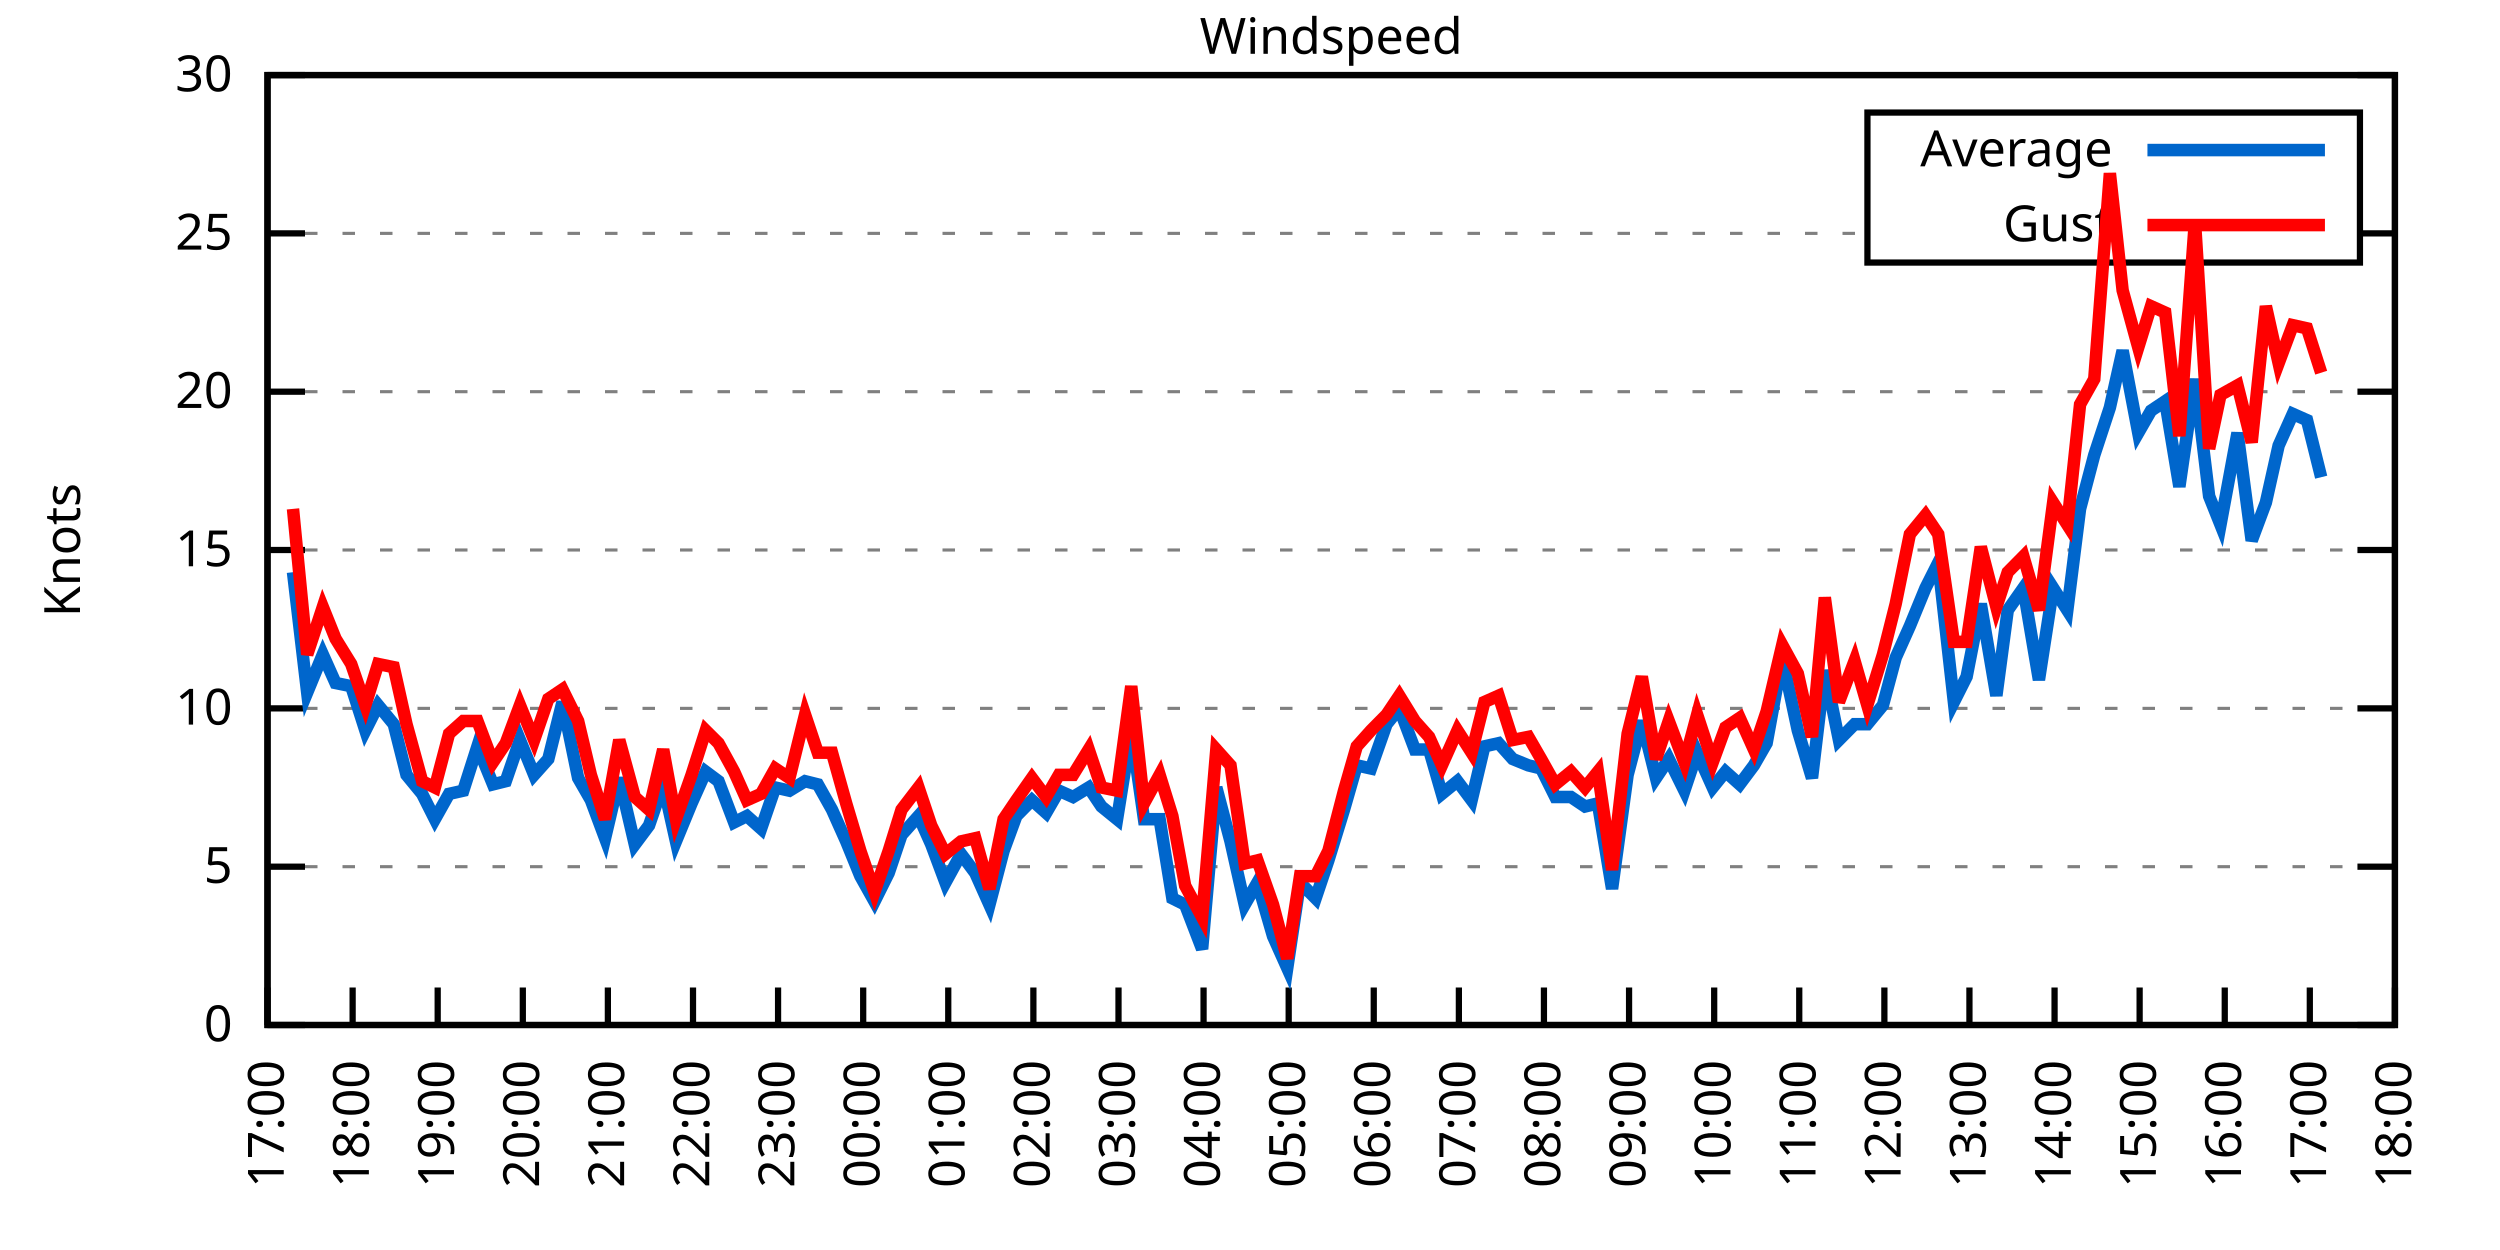
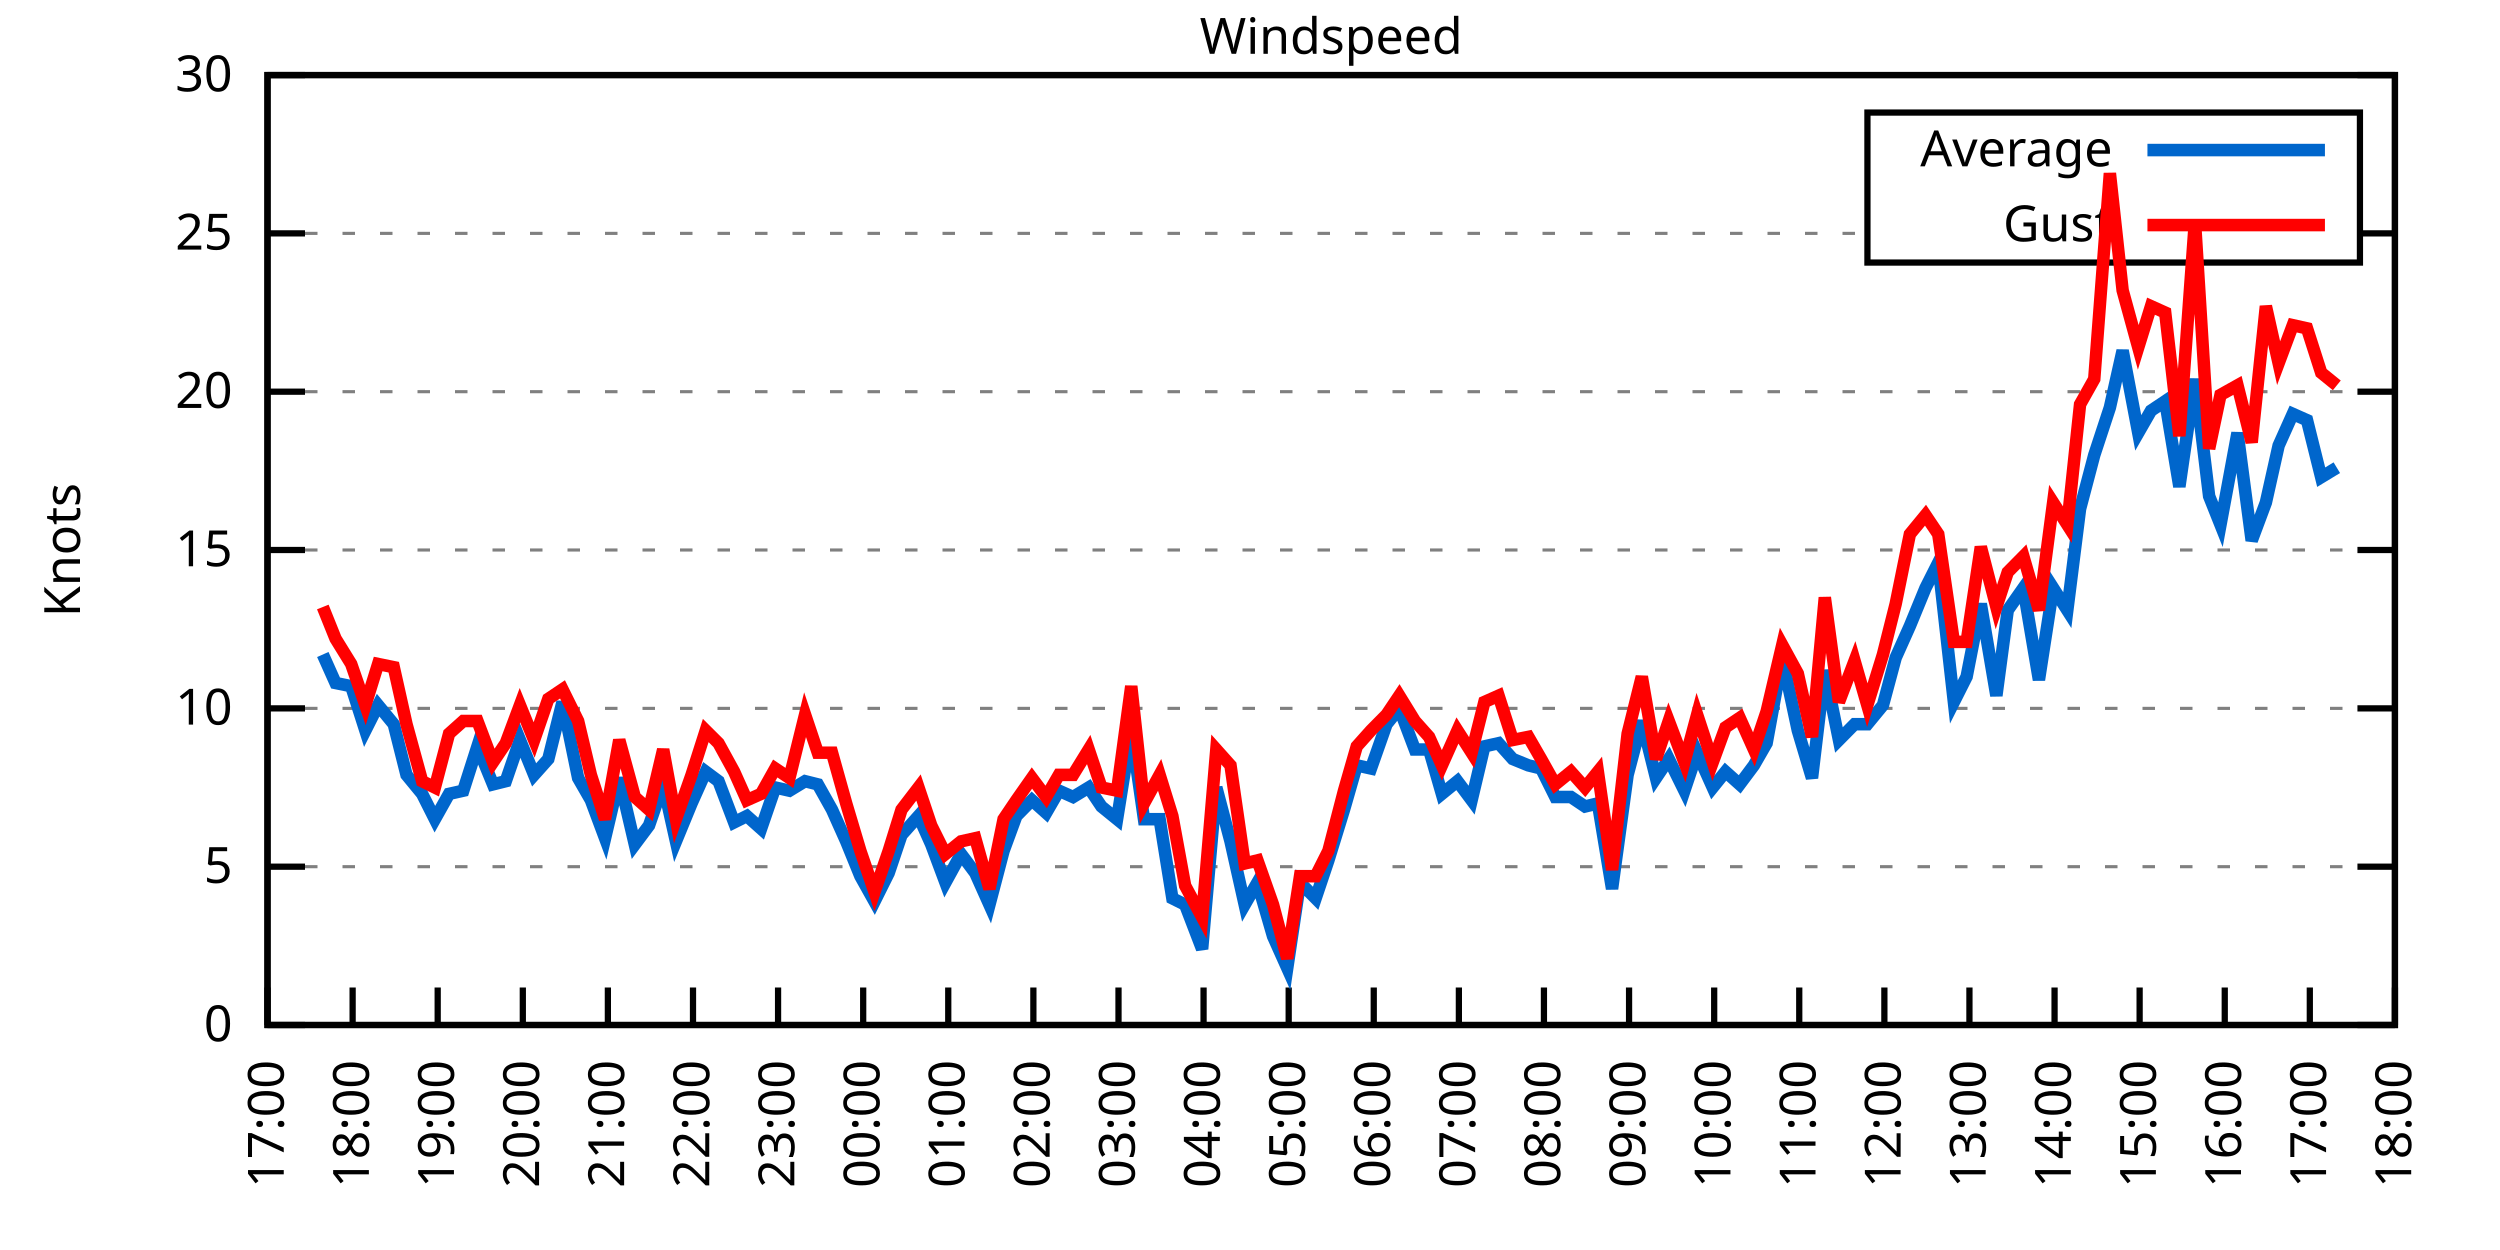
<svg xmlns="http://www.w3.org/2000/svg" xmlns:xlink="http://www.w3.org/1999/xlink" width="400" height="200" viewBox="0 0 400 200">
  <g id="gnuplot_canvas">
    <rect x="0" y="0" width="400" height="200" fill="none" />
    <defs>
      <circle id="gpDot" r="0.5" stroke-width="0.5" stroke="currentColor" />
      <path id="gpPt0" stroke-width="0.333" stroke="currentColor" d="M-1,0 h2 M0,-1 v2" />
      <path id="gpPt1" stroke-width="0.333" stroke="currentColor" d="M-1,-1 L1,1 M1,-1 L-1,1" />
      <path id="gpPt2" stroke-width="0.333" stroke="currentColor" d="M-1,0 L1,0 M0,-1 L0,1 M-1,-1 L1,1 M-1,1 L1,-1" />
      <rect id="gpPt3" stroke-width="0.333" stroke="currentColor" x="-1" y="-1" width="2" height="2" />
      <rect id="gpPt4" stroke-width="0.333" stroke="currentColor" fill="currentColor" x="-1" y="-1" width="2" height="2" />
      <circle id="gpPt5" stroke-width="0.333" stroke="currentColor" cx="0" cy="0" r="1" />
      <use xlink:href="#gpPt5" id="gpPt6" fill="currentColor" stroke="none" />
      <path id="gpPt7" stroke-width="0.333" stroke="currentColor" d="M0,-1.33 L-1.33,0.67 L1.33,0.67 z" />
      <use xlink:href="#gpPt7" id="gpPt8" fill="currentColor" stroke="none" />
      <use xlink:href="#gpPt7" id="gpPt9" stroke="currentColor" transform="rotate(180)" />
      <use xlink:href="#gpPt9" id="gpPt10" fill="currentColor" stroke="none" />
      <use xlink:href="#gpPt3" id="gpPt11" stroke="currentColor" transform="rotate(45)" />
      <use xlink:href="#gpPt11" id="gpPt12" fill="currentColor" stroke="none" />
      <path id="gpPt13" stroke-width="0.333" stroke="currentColor" d="M0,1.330 L1.265,0.411 L0.782,-1.067 L-0.782,-1.076 L-1.265,0.411 z" />
      <use xlink:href="#gpPt13" id="gpPt14" fill="currentColor" stroke="none" />
      <filter id="textbox" filterUnits="objectBoundingBox" x="0" y="0" height="1" width="1">
        <feFlood flood-color="white" flood-opacity="1" result="bgnd" />
        <feComposite in="SourceGraphic" in2="bgnd" operator="atop" />
      </filter>
      <filter id="greybox" filterUnits="objectBoundingBox" x="0" y="0" height="1" width="1">
        <feFlood flood-color="lightgrey" flood-opacity="1" result="grey" />
        <feComposite in="SourceGraphic" in2="grey" operator="atop" />
      </filter>
    </defs>
    <g fill="none" color="white" stroke="currentColor" stroke-width="1.00" stroke-linecap="butt" stroke-linejoin="miter">
</g>
    <g fill="none" color="black" stroke="currentColor" stroke-width="1.00" stroke-linecap="butt" stroke-linejoin="miter">
      <g stroke="none" shape-rendering="crispEdges">
        <polygon fill="rgb(255, 255, 255)" points="42.80,164.00 383.18,164.00 383.18,12.02 42.80,12.02 " />
      </g>
    </g>
    <g fill="none" color="black" stroke="currentColor" stroke-width="1.00" stroke-linecap="butt" stroke-linejoin="miter">
</g>
    <g fill="none" color="black" stroke="black" stroke-width="0.50" stroke-linecap="butt" stroke-linejoin="miter">
</g>
    <g fill="none" color="gray" stroke="currentColor" stroke-width="0.50" stroke-linecap="butt" stroke-linejoin="miter">
      <path stroke="gray" stroke-dasharray="2,4" class="gridline" d="M42.80,164.00 L383.19,164.00  " />
    </g>
    <g fill="none" color="gray" stroke="gray" stroke-width="1.00" stroke-linecap="butt" stroke-linejoin="miter">
</g>
    <g fill="none" color="black" stroke="currentColor" stroke-width="1.00" stroke-linecap="butt" stroke-linejoin="miter">
      <path stroke="black" d="M42.80,164.00 L48.80,164.00 M383.19,164.00 L377.19,164.00  " />
      <g transform="translate(37.20,166.60)" stroke="none" fill="black" font-family="Sans" font-size="8.00" text-anchor="end">
        <text>
          <tspan font-family="Sans"> 0</tspan>
        </text>
      </g>
    </g>
    <g fill="none" color="black" stroke="currentColor" stroke-width="1.00" stroke-linecap="butt" stroke-linejoin="miter">
</g>
    <g fill="none" color="black" stroke="black" stroke-width="0.50" stroke-linecap="butt" stroke-linejoin="miter">
</g>
    <g fill="none" color="gray" stroke="currentColor" stroke-width="0.50" stroke-linecap="butt" stroke-linejoin="miter">
      <path stroke="gray" stroke-dasharray="2,4" class="gridline" d="M42.80,138.67 L383.19,138.67  " />
    </g>
    <g fill="none" color="gray" stroke="gray" stroke-width="1.00" stroke-linecap="butt" stroke-linejoin="miter">
</g>
    <g fill="none" color="black" stroke="currentColor" stroke-width="1.00" stroke-linecap="butt" stroke-linejoin="miter">
      <path stroke="black" d="M42.80,138.67 L48.80,138.67 M383.19,138.67 L377.19,138.67  " />
      <g transform="translate(37.20,141.27)" stroke="none" fill="black" font-family="Sans" font-size="8.00" text-anchor="end">
        <text>
          <tspan font-family="Sans"> 5</tspan>
        </text>
      </g>
    </g>
    <g fill="none" color="black" stroke="currentColor" stroke-width="1.00" stroke-linecap="butt" stroke-linejoin="miter">
</g>
    <g fill="none" color="black" stroke="black" stroke-width="0.50" stroke-linecap="butt" stroke-linejoin="miter">
</g>
    <g fill="none" color="gray" stroke="currentColor" stroke-width="0.50" stroke-linecap="butt" stroke-linejoin="miter">
      <path stroke="gray" stroke-dasharray="2,4" class="gridline" d="M42.80,113.34 L383.19,113.34  " />
    </g>
    <g fill="none" color="gray" stroke="gray" stroke-width="1.00" stroke-linecap="butt" stroke-linejoin="miter">
</g>
    <g fill="none" color="black" stroke="currentColor" stroke-width="1.00" stroke-linecap="butt" stroke-linejoin="miter">
      <path stroke="black" d="M42.80,113.34 L48.80,113.34 M383.19,113.34 L377.19,113.34  " />
      <g transform="translate(37.20,115.94)" stroke="none" fill="black" font-family="Sans" font-size="8.00" text-anchor="end">
        <text>
          <tspan font-family="Sans"> 10</tspan>
        </text>
      </g>
    </g>
    <g fill="none" color="black" stroke="currentColor" stroke-width="1.00" stroke-linecap="butt" stroke-linejoin="miter">
</g>
    <g fill="none" color="black" stroke="black" stroke-width="0.50" stroke-linecap="butt" stroke-linejoin="miter">
</g>
    <g fill="none" color="gray" stroke="currentColor" stroke-width="0.50" stroke-linecap="butt" stroke-linejoin="miter">
      <path stroke="gray" stroke-dasharray="2,4" class="gridline" d="M42.80,88.00 L383.19,88.00  " />
    </g>
    <g fill="none" color="gray" stroke="gray" stroke-width="1.00" stroke-linecap="butt" stroke-linejoin="miter">
</g>
    <g fill="none" color="black" stroke="currentColor" stroke-width="1.00" stroke-linecap="butt" stroke-linejoin="miter">
      <path stroke="black" d="M42.80,88.00 L48.80,88.00 M383.19,88.00 L377.19,88.00  " />
      <g transform="translate(37.20,90.60)" stroke="none" fill="black" font-family="Sans" font-size="8.00" text-anchor="end">
        <text>
          <tspan font-family="Sans"> 15</tspan>
        </text>
      </g>
    </g>
    <g fill="none" color="black" stroke="currentColor" stroke-width="1.00" stroke-linecap="butt" stroke-linejoin="miter">
</g>
    <g fill="none" color="black" stroke="black" stroke-width="0.50" stroke-linecap="butt" stroke-linejoin="miter">
</g>
    <g fill="none" color="gray" stroke="currentColor" stroke-width="0.50" stroke-linecap="butt" stroke-linejoin="miter">
      <path stroke="gray" stroke-dasharray="2,4" class="gridline" d="M42.80,62.67 L383.19,62.67  " />
    </g>
    <g fill="none" color="gray" stroke="gray" stroke-width="1.00" stroke-linecap="butt" stroke-linejoin="miter">
</g>
    <g fill="none" color="black" stroke="currentColor" stroke-width="1.00" stroke-linecap="butt" stroke-linejoin="miter">
      <path stroke="black" d="M42.80,62.67 L48.80,62.67 M383.19,62.67 L377.19,62.67  " />
      <g transform="translate(37.20,65.27)" stroke="none" fill="black" font-family="Sans" font-size="8.00" text-anchor="end">
        <text>
          <tspan font-family="Sans"> 20</tspan>
        </text>
      </g>
    </g>
    <g fill="none" color="black" stroke="currentColor" stroke-width="1.00" stroke-linecap="butt" stroke-linejoin="miter">
</g>
    <g fill="none" color="black" stroke="black" stroke-width="0.50" stroke-linecap="butt" stroke-linejoin="miter">
</g>
    <g fill="none" color="gray" stroke="currentColor" stroke-width="0.50" stroke-linecap="butt" stroke-linejoin="miter">
      <path stroke="gray" stroke-dasharray="2,4" class="gridline" d="M42.80,37.34 L298.79,37.34 M377.59,37.34 L383.19,37.34  " />
    </g>
    <g fill="none" color="gray" stroke="gray" stroke-width="1.00" stroke-linecap="butt" stroke-linejoin="miter">
</g>
    <g fill="none" color="black" stroke="currentColor" stroke-width="1.00" stroke-linecap="butt" stroke-linejoin="miter">
      <path stroke="black" d="M42.80,37.34 L48.80,37.34 M383.19,37.34 L377.19,37.34  " />
      <g transform="translate(37.20,39.94)" stroke="none" fill="black" font-family="Sans" font-size="8.00" text-anchor="end">
        <text>
          <tspan font-family="Sans"> 25</tspan>
        </text>
      </g>
    </g>
    <g fill="none" color="black" stroke="currentColor" stroke-width="1.00" stroke-linecap="butt" stroke-linejoin="miter">
</g>
    <g fill="none" color="black" stroke="black" stroke-width="0.50" stroke-linecap="butt" stroke-linejoin="miter">
</g>
    <g fill="none" color="gray" stroke="currentColor" stroke-width="0.50" stroke-linecap="butt" stroke-linejoin="miter">
      <path stroke="gray" stroke-dasharray="2,4" class="gridline" d="M42.80,12.01 L383.19,12.01  " />
    </g>
    <g fill="none" color="gray" stroke="gray" stroke-width="1.00" stroke-linecap="butt" stroke-linejoin="miter">
</g>
    <g fill="none" color="black" stroke="currentColor" stroke-width="1.00" stroke-linecap="butt" stroke-linejoin="miter">
      <path stroke="black" d="M42.80,12.01 L48.80,12.01 M383.19,12.01 L377.19,12.01  " />
      <g transform="translate(37.20,14.61)" stroke="none" fill="black" font-family="Sans" font-size="8.00" text-anchor="end">
        <text>
          <tspan font-family="Sans"> 30</tspan>
        </text>
      </g>
    </g>
    <g fill="none" color="black" stroke="currentColor" stroke-width="1.00" stroke-linecap="butt" stroke-linejoin="miter">
      <path stroke="black" d="M42.80,164.00 L42.80,158.00  " />
      <g transform="translate(45.40,169.60) rotate(270.00)" stroke="none" fill="black" font-family="Sans" font-size="8.00" text-anchor="end">
        <text>
          <tspan font-family="Sans">17:00</tspan>
        </text>
      </g>
    </g>
    <g fill="none" color="black" stroke="currentColor" stroke-width="1.00" stroke-linecap="butt" stroke-linejoin="miter">
      <path stroke="black" d="M56.42,164.00 L56.42,158.00  " />
      <g transform="translate(59.02,169.60) rotate(270.00)" stroke="none" fill="black" font-family="Sans" font-size="8.00" text-anchor="end">
        <text>
          <tspan font-family="Sans">18:00</tspan>
        </text>
      </g>
    </g>
    <g fill="none" color="black" stroke="currentColor" stroke-width="1.00" stroke-linecap="butt" stroke-linejoin="miter">
      <path stroke="black" d="M70.03,164.00 L70.03,158.00  " />
      <g transform="translate(72.63,169.60) rotate(270.00)" stroke="none" fill="black" font-family="Sans" font-size="8.00" text-anchor="end">
        <text>
          <tspan font-family="Sans">19:00</tspan>
        </text>
      </g>
    </g>
    <g fill="none" color="black" stroke="currentColor" stroke-width="1.00" stroke-linecap="butt" stroke-linejoin="miter">
      <path stroke="black" d="M83.65,164.00 L83.65,158.00  " />
      <g transform="translate(86.25,169.60) rotate(270.00)" stroke="none" fill="black" font-family="Sans" font-size="8.00" text-anchor="end">
        <text>
          <tspan font-family="Sans">20:00</tspan>
        </text>
      </g>
    </g>
    <g fill="none" color="black" stroke="currentColor" stroke-width="1.00" stroke-linecap="butt" stroke-linejoin="miter">
      <path stroke="black" d="M97.26,164.00 L97.26,158.00  " />
      <g transform="translate(99.86,169.60) rotate(270.00)" stroke="none" fill="black" font-family="Sans" font-size="8.00" text-anchor="end">
        <text>
          <tspan font-family="Sans">21:00</tspan>
        </text>
      </g>
    </g>
    <g fill="none" color="black" stroke="currentColor" stroke-width="1.00" stroke-linecap="butt" stroke-linejoin="miter">
      <path stroke="black" d="M110.88,164.00 L110.88,158.00  " />
      <g transform="translate(113.48,169.60) rotate(270.00)" stroke="none" fill="black" font-family="Sans" font-size="8.00" text-anchor="end">
        <text>
          <tspan font-family="Sans">22:00</tspan>
        </text>
      </g>
    </g>
    <g fill="none" color="black" stroke="currentColor" stroke-width="1.00" stroke-linecap="butt" stroke-linejoin="miter">
      <path stroke="black" d="M124.49,164.00 L124.49,158.00  " />
      <g transform="translate(127.09,169.60) rotate(270.00)" stroke="none" fill="black" font-family="Sans" font-size="8.00" text-anchor="end">
        <text>
          <tspan font-family="Sans">23:00</tspan>
        </text>
      </g>
    </g>
    <g fill="none" color="black" stroke="currentColor" stroke-width="1.00" stroke-linecap="butt" stroke-linejoin="miter">
      <path stroke="black" d="M138.11,164.00 L138.11,158.00  " />
      <g transform="translate(140.71,169.60) rotate(270.00)" stroke="none" fill="black" font-family="Sans" font-size="8.00" text-anchor="end">
        <text>
          <tspan font-family="Sans">00:00</tspan>
        </text>
      </g>
    </g>
    <g fill="none" color="black" stroke="currentColor" stroke-width="1.00" stroke-linecap="butt" stroke-linejoin="miter">
      <path stroke="black" d="M151.72,164.00 L151.72,158.00  " />
      <g transform="translate(154.32,169.60) rotate(270.00)" stroke="none" fill="black" font-family="Sans" font-size="8.00" text-anchor="end">
        <text>
          <tspan font-family="Sans">01:00</tspan>
        </text>
      </g>
    </g>
    <g fill="none" color="black" stroke="currentColor" stroke-width="1.00" stroke-linecap="butt" stroke-linejoin="miter">
      <path stroke="black" d="M165.34,164.00 L165.34,158.00  " />
      <g transform="translate(167.94,169.60) rotate(270.00)" stroke="none" fill="black" font-family="Sans" font-size="8.00" text-anchor="end">
        <text>
          <tspan font-family="Sans">02:00</tspan>
        </text>
      </g>
    </g>
    <g fill="none" color="black" stroke="currentColor" stroke-width="1.00" stroke-linecap="butt" stroke-linejoin="miter">
      <path stroke="black" d="M178.96,164.00 L178.96,158.00  " />
      <g transform="translate(181.56,169.60) rotate(270.00)" stroke="none" fill="black" font-family="Sans" font-size="8.00" text-anchor="end">
        <text>
          <tspan font-family="Sans">03:00</tspan>
        </text>
      </g>
    </g>
    <g fill="none" color="black" stroke="currentColor" stroke-width="1.00" stroke-linecap="butt" stroke-linejoin="miter">
      <path stroke="black" d="M192.57,164.00 L192.57,158.00  " />
      <g transform="translate(195.17,169.60) rotate(270.00)" stroke="none" fill="black" font-family="Sans" font-size="8.00" text-anchor="end">
        <text>
          <tspan font-family="Sans">04:00</tspan>
        </text>
      </g>
    </g>
    <g fill="none" color="black" stroke="currentColor" stroke-width="1.00" stroke-linecap="butt" stroke-linejoin="miter">
      <path stroke="black" d="M206.19,164.00 L206.19,158.00  " />
      <g transform="translate(208.79,169.60) rotate(270.00)" stroke="none" fill="black" font-family="Sans" font-size="8.00" text-anchor="end">
        <text>
          <tspan font-family="Sans">05:00</tspan>
        </text>
      </g>
    </g>
    <g fill="none" color="black" stroke="currentColor" stroke-width="1.00" stroke-linecap="butt" stroke-linejoin="miter">
      <path stroke="black" d="M219.80,164.00 L219.80,158.00  " />
      <g transform="translate(222.40,169.60) rotate(270.00)" stroke="none" fill="black" font-family="Sans" font-size="8.00" text-anchor="end">
        <text>
          <tspan font-family="Sans">06:00</tspan>
        </text>
      </g>
    </g>
    <g fill="none" color="black" stroke="currentColor" stroke-width="1.00" stroke-linecap="butt" stroke-linejoin="miter">
      <path stroke="black" d="M233.42,164.00 L233.42,158.00  " />
      <g transform="translate(236.02,169.60) rotate(270.00)" stroke="none" fill="black" font-family="Sans" font-size="8.00" text-anchor="end">
        <text>
          <tspan font-family="Sans">07:00</tspan>
        </text>
      </g>
    </g>
    <g fill="none" color="black" stroke="currentColor" stroke-width="1.00" stroke-linecap="butt" stroke-linejoin="miter">
      <path stroke="black" d="M247.03,164.00 L247.03,158.00  " />
      <g transform="translate(249.63,169.60) rotate(270.00)" stroke="none" fill="black" font-family="Sans" font-size="8.00" text-anchor="end">
        <text>
          <tspan font-family="Sans">08:00</tspan>
        </text>
      </g>
    </g>
    <g fill="none" color="black" stroke="currentColor" stroke-width="1.00" stroke-linecap="butt" stroke-linejoin="miter">
      <path stroke="black" d="M260.65,164.00 L260.65,158.00  " />
      <g transform="translate(263.25,169.60) rotate(270.00)" stroke="none" fill="black" font-family="Sans" font-size="8.00" text-anchor="end">
        <text>
          <tspan font-family="Sans">09:00</tspan>
        </text>
      </g>
    </g>
    <g fill="none" color="black" stroke="currentColor" stroke-width="1.00" stroke-linecap="butt" stroke-linejoin="miter">
      <path stroke="black" d="M274.27,164.00 L274.27,158.00  " />
      <g transform="translate(276.87,169.60) rotate(270.00)" stroke="none" fill="black" font-family="Sans" font-size="8.00" text-anchor="end">
        <text>
          <tspan font-family="Sans">10:00</tspan>
        </text>
      </g>
    </g>
    <g fill="none" color="black" stroke="currentColor" stroke-width="1.00" stroke-linecap="butt" stroke-linejoin="miter">
      <path stroke="black" d="M287.88,164.00 L287.88,158.00  " />
      <g transform="translate(290.48,169.60) rotate(270.00)" stroke="none" fill="black" font-family="Sans" font-size="8.00" text-anchor="end">
        <text>
          <tspan font-family="Sans">11:00</tspan>
        </text>
      </g>
    </g>
    <g fill="none" color="black" stroke="currentColor" stroke-width="1.00" stroke-linecap="butt" stroke-linejoin="miter">
      <path stroke="black" d="M301.50,164.00 L301.50,158.00  " />
      <g transform="translate(304.10,169.60) rotate(270.00)" stroke="none" fill="black" font-family="Sans" font-size="8.00" text-anchor="end">
        <text>
          <tspan font-family="Sans">12:00</tspan>
        </text>
      </g>
    </g>
    <g fill="none" color="black" stroke="currentColor" stroke-width="1.00" stroke-linecap="butt" stroke-linejoin="miter">
      <path stroke="black" d="M315.11,164.00 L315.11,158.00  " />
      <g transform="translate(317.71,169.60) rotate(270.00)" stroke="none" fill="black" font-family="Sans" font-size="8.00" text-anchor="end">
        <text>
          <tspan font-family="Sans">13:00</tspan>
        </text>
      </g>
    </g>
    <g fill="none" color="black" stroke="currentColor" stroke-width="1.00" stroke-linecap="butt" stroke-linejoin="miter">
      <path stroke="black" d="M328.73,164.00 L328.73,158.00  " />
      <g transform="translate(331.33,169.60) rotate(270.00)" stroke="none" fill="black" font-family="Sans" font-size="8.00" text-anchor="end">
        <text>
          <tspan font-family="Sans">14:00</tspan>
        </text>
      </g>
    </g>
    <g fill="none" color="black" stroke="currentColor" stroke-width="1.00" stroke-linecap="butt" stroke-linejoin="miter">
      <path stroke="black" d="M342.34,164.00 L342.34,158.00  " />
      <g transform="translate(344.94,169.60) rotate(270.00)" stroke="none" fill="black" font-family="Sans" font-size="8.00" text-anchor="end">
        <text>
          <tspan font-family="Sans">15:00</tspan>
        </text>
      </g>
    </g>
    <g fill="none" color="black" stroke="currentColor" stroke-width="1.00" stroke-linecap="butt" stroke-linejoin="miter">
      <path stroke="black" d="M355.96,164.00 L355.96,158.00  " />
      <g transform="translate(358.56,169.60) rotate(270.00)" stroke="none" fill="black" font-family="Sans" font-size="8.00" text-anchor="end">
        <text>
          <tspan font-family="Sans">16:00</tspan>
        </text>
      </g>
    </g>
    <g fill="none" color="black" stroke="currentColor" stroke-width="1.00" stroke-linecap="butt" stroke-linejoin="miter">
      <path stroke="black" d="M369.57,164.00 L369.57,158.00  " />
      <g transform="translate(372.17,169.60) rotate(270.00)" stroke="none" fill="black" font-family="Sans" font-size="8.00" text-anchor="end">
        <text>
          <tspan font-family="Sans">17:00</tspan>
        </text>
      </g>
    </g>
    <g fill="none" color="black" stroke="currentColor" stroke-width="1.00" stroke-linecap="butt" stroke-linejoin="miter">
      <path stroke="black" d="M383.19,164.00 L383.19,158.00  " />
      <g transform="translate(385.79,169.60) rotate(270.00)" stroke="none" fill="black" font-family="Sans" font-size="8.00" text-anchor="end">
        <text>
          <tspan font-family="Sans">18:00</tspan>
        </text>
      </g>
    </g>
    <g fill="none" color="black" stroke="currentColor" stroke-width="1.00" stroke-linecap="butt" stroke-linejoin="miter">
</g>
    <g fill="none" color="black" stroke="currentColor" stroke-width="1.00" stroke-linecap="butt" stroke-linejoin="miter">
      <path stroke="black" d="M42.80,12.01 L42.80,164.00 L383.19,164.00 L383.19,12.01 L42.80,12.01 Z  " />
    </g>
    <g fill="none" color="black" stroke="currentColor" stroke-width="1.00" stroke-linecap="butt" stroke-linejoin="miter">
</g>
    <g fill="none" color="black" stroke="currentColor" stroke-width="1.00" stroke-linecap="butt" stroke-linejoin="miter">
      <path stroke="black" d="M298.79,42.01 L298.79,18.01 L377.59,18.01 L377.59,42.01 L298.79,42.01 Z  " />
    </g>
    <g id="Windspeed_plot_1">
      <g fill="none" color="white" stroke="black" stroke-width="2.00" stroke-linecap="butt" stroke-linejoin="miter">
</g>
      <g fill="none" color="black" stroke="currentColor" stroke-width="2.00" stroke-linecap="butt" stroke-linejoin="miter">
        <g transform="translate(337.99,26.61)" stroke="none" fill="black" font-family="Sans" font-size="8.00" text-anchor="end">
          <text>
            <tspan font-family="Sans">Average</tspan>
          </text>
        </g>
      </g>
      <g fill="none" color="black" stroke="currentColor" stroke-width="2.00" stroke-linecap="butt" stroke-linejoin="miter">
-         <path stroke="rgb(  0, 102, 204)" d="M343.59,24.01 L371.99,24.01 M46.88,91.55 L49.15,110.80 L51.65,104.72 L53.69,109.28 L56.19,109.79 L58.46,116.88   L60.50,112.83 L63.00,115.87 L65.04,123.98 L67.54,127.02 L69.58,131.07 L71.85,127.02 L74.12,126.51 L76.39,119.42   L78.88,125.50 L80.92,124.99 L83.19,118.40 L85.46,123.98 L87.73,121.44 L90.00,112.32 L92.50,124.48 L94.54,128.03   L96.81,134.11 L99.08,124.48 L101.57,135.12 L103.84,132.08 L106.11,125.50 L108.15,134.62 L110.65,128.54 L112.92,123.47   L114.96,124.99 L117.46,131.58 L119.50,130.56 L121.77,132.59 L124.04,126.00 L126.31,126.51 L128.81,124.99 L130.85,125.50   L133.12,129.55 L135.39,134.62 L137.66,140.19 L139.92,144.24 L142.19,139.68 L144.24,133.60 L146.96,130.56 L149.00,135.12   L151.27,141.20 L153.77,136.64 L156.04,139.68 L158.31,144.75 L160.57,136.14 L162.62,130.56 L165.11,128.03 L167.38,130.06   L169.43,126.51 L171.69,127.52 L174.19,126.00 L176.23,129.04 L178.73,131.07 L181.00,116.88 L183.04,131.07 L185.54,131.07   L187.58,143.73 L189.62,144.75 L192.34,151.84 L194.61,126.00 L196.88,134.62 L199.15,144.75 L201.19,141.20 L203.69,149.81   L205.96,154.88 L208.00,141.20 L210.50,143.73 L212.54,137.66 L215.04,129.55 L217.08,122.46 L219.35,122.96 L221.85,115.87   L223.89,113.34 L226.38,119.92 L228.65,119.92 L230.70,127.02 L233.19,124.99 L235.46,128.03 L237.50,119.42 L239.77,118.91   L242.04,121.44 L244.54,122.46 L246.58,122.96 L248.85,127.52 L251.35,127.52 L253.61,129.04 L255.66,128.54 L257.93,142.21   L260.42,123.98 L262.69,115.36 L264.96,124.48 L267.00,121.44 L269.50,126.51 L271.54,120.43 L274.04,126.00 L276.08,123.47   L278.35,125.50 L280.62,122.46 L282.66,118.91 L285.16,105.23 L287.65,116.88 L289.92,124.48 L291.97,107.26 L294.23,118.40   L296.73,115.87 L298.77,115.87 L301.27,112.83 L303.31,105.23 L305.58,100.16 L308.08,94.08 L310.12,90.03 L312.62,112.32   L314.66,108.27 L316.93,96.62 L319.42,111.31 L321.24,97.63 L323.74,94.08 L326.23,108.78 L328.50,94.08 L330.77,97.63   L332.81,81.42 L335.08,72.81 L337.58,65.21 L339.62,56.09 L342.12,69.26 L344.16,65.71 L346.43,64.19 L348.70,77.87   L351.19,60.65 L353.46,79.39 L355.28,83.95 L358.00,69.26 L360.27,86.49 L362.54,80.41 L364.58,71.29 L366.85,66.22   L369.12,67.23 L371.39,76.35  " />
+         <path stroke="rgb(  0, 102, 204)" d="M343.59,24.01 L371.99,24.01 M51.65,104.72 L53.69,109.28 L56.19,109.79 L58.46,116.88 L60.50,112.83 L63.00,115.87   L65.04,123.98 L67.54,127.02 L69.58,131.07 L71.85,127.02 L74.12,126.51 L76.39,119.42 L78.88,125.50 L80.92,124.99   L83.19,118.40 L85.46,123.98 L87.73,121.44 L90.00,112.32 L92.50,124.48 L94.54,128.03 L96.81,134.11 L99.08,124.48   L101.57,135.12 L103.84,132.08 L106.11,125.50 L108.15,134.62 L110.65,128.54 L112.92,123.47 L114.96,124.99 L117.46,131.58   L119.50,130.56 L121.77,132.59 L124.04,126.00 L126.31,126.51 L128.81,124.99 L130.85,125.50 L133.12,129.55 L135.39,134.62   L137.66,140.19 L139.92,144.24 L142.19,139.68 L144.24,133.60 L146.96,130.56 L149.00,135.12 L151.27,141.20 L153.77,136.64   L156.04,139.68 L158.31,144.75 L160.57,136.14 L162.62,130.56 L165.11,128.03 L167.38,130.06 L169.43,126.51 L171.69,127.52   L174.19,126.00 L176.23,129.04 L178.73,131.07 L181.00,116.88 L183.04,131.07 L185.54,131.07 L187.58,143.73 L189.62,144.75   L192.34,151.84 L194.61,126.00 L196.88,134.62 L199.15,144.75 L201.19,141.20 L203.69,149.81 L205.96,154.88 L208.00,141.20   L210.50,143.73 L212.54,137.66 L215.04,129.55 L217.08,122.46 L219.35,122.96 L221.85,115.87 L223.89,113.34 L226.38,119.92   L228.65,119.92 L230.70,127.02 L233.19,124.99 L235.46,128.03 L237.50,119.42 L239.77,118.91 L242.04,121.44 L244.54,122.46   L246.58,122.96 L248.85,127.52 L251.35,127.52 L253.61,129.04 L255.66,128.54 L257.93,142.21 L260.42,123.98 L262.69,115.36   L264.96,124.48 L267.00,121.44 L269.50,126.51 L271.54,120.43 L274.04,126.00 L276.08,123.47 L278.35,125.50 L280.62,122.46   L282.66,118.91 L285.16,105.23 L287.65,116.88 L289.92,124.48 L291.97,107.26 L294.23,118.40 L296.73,115.87 L298.77,115.87   L301.27,112.83 L303.31,105.23 L305.58,100.16 L308.08,94.08 L310.12,90.03 L312.62,112.32 L314.66,108.27 L316.93,96.62   L319.42,111.31 L321.24,97.63 L323.74,94.08 L326.23,108.78 L328.50,94.08 L330.77,97.63 L332.81,81.42 L335.08,72.81   L337.58,65.21 L339.62,56.09 L342.12,69.26 L344.16,65.71 L346.43,64.19 L348.70,77.87 L351.19,60.65 L353.46,79.39   L355.28,83.95 L358.00,69.26 L360.27,86.49 L362.54,80.41 L364.58,71.29 L366.85,66.22 L369.12,67.23 L371.39,76.35   L373.89,74.83  " />
      </g>
    </g>
    <g id="Windspeed_plot_2">
      <g fill="none" color="black" stroke="currentColor" stroke-width="2.00" stroke-linecap="butt" stroke-linejoin="miter">
        <g transform="translate(337.99,38.61)" stroke="none" fill="black" font-family="Sans" font-size="8.00" text-anchor="end">
          <text>
            <tspan font-family="Sans">Gust</tspan>
          </text>
        </g>
      </g>
      <g fill="none" color="black" stroke="currentColor" stroke-width="2.00" stroke-linecap="butt" stroke-linejoin="miter">
-         <path stroke="rgb(255,   0,   0)" d="M343.59,36.01 L371.99,36.01 M46.88,81.42 L49.15,104.72 L51.65,97.12 L53.69,102.19 L56.19,106.24 L58.46,112.83   L60.50,106.24 L63.00,106.75 L65.04,115.87 L67.54,124.99 L69.58,126.00 L71.85,117.39 L74.12,115.36 L76.39,115.36   L78.88,121.95 L80.92,118.91 L83.19,112.83 L85.46,118.40 L87.73,111.82 L90.00,110.30 L92.50,115.36 L94.54,123.98   L96.81,131.07 L99.08,118.40 L101.57,127.52 L103.84,129.55 L106.11,119.92 L108.15,131.07 L110.65,123.98 L112.92,116.88   L114.96,118.91 L117.46,123.47 L119.50,128.03 L121.77,127.02 L124.04,122.96 L126.31,124.48 L128.81,114.35 L130.85,120.43   L133.12,120.43 L135.39,128.54 L137.66,136.14 L139.92,142.72 L142.19,136.14 L144.24,129.55 L146.96,126.00 L149.00,132.08   L151.27,136.64 L153.77,134.62 L156.04,134.11 L158.31,142.21 L160.57,131.07 L162.62,128.03 L165.11,124.48 L167.38,127.52   L169.43,123.98 L171.69,123.98 L174.19,119.92 L176.23,126.00 L178.73,126.51 L181.00,109.79 L183.04,128.54 L185.54,123.98   L187.58,130.56 L189.62,141.71 L192.34,146.77 L194.61,119.92 L196.88,122.46 L199.15,138.16 L201.19,137.66 L203.69,144.75   L205.96,153.36 L208.00,140.19 L210.50,140.19 L212.54,136.14 L215.04,126.51 L217.08,119.42 L219.35,116.88 L221.85,114.35   L223.89,111.31 L226.38,115.36 L228.65,117.90 L230.70,122.46 L233.19,116.88 L235.46,120.43 L237.50,112.32 L239.77,111.31   L242.04,118.40 L244.54,117.90 L246.58,121.44 L248.85,125.50 L251.35,123.47 L253.61,126.00 L255.66,123.47 L257.93,139.17   L260.42,117.39 L262.69,108.27 L264.96,121.44 L267.00,115.36 L269.50,121.95 L271.54,114.35 L274.04,121.95 L276.08,116.38   L278.35,114.86 L280.62,119.92 L282.66,113.84 L285.16,103.20 L287.65,107.76 L289.92,117.90 L291.97,95.60 L294.23,112.32   L296.73,105.74 L298.77,112.83 L301.27,104.72 L303.31,96.62 L305.58,85.47 L308.08,82.43 L310.12,85.47 L312.62,102.70   L314.66,102.70 L316.93,87.50 L319.42,97.12 L321.24,91.55 L323.74,89.02 L326.23,97.63 L328.50,80.41 L330.77,83.95   L332.81,64.70 L335.08,60.65 L337.58,27.72 L339.62,46.46 L342.12,55.58 L344.16,48.99 L346.43,50.01 L348.70,69.77   L351.19,35.32 L353.46,71.79 L355.28,63.18 L358.00,61.66 L360.27,70.78 L362.54,48.99 L364.58,58.11 L366.85,52.03   L369.12,52.54 L371.39,59.63  " />
+         <path stroke="rgb(255,   0,   0)" d="M343.59,36.01 L371.99,36.01 M51.65,97.12 L53.69,102.19 L56.19,106.24 L58.46,112.83 L60.50,106.24 L63.00,106.75   L65.04,115.87 L67.54,124.99 L69.58,126.00 L71.85,117.39 L74.12,115.36 L76.39,115.36 L78.88,121.95 L80.92,118.91   L83.19,112.83 L85.46,118.40 L87.73,111.82 L90.00,110.30 L92.50,115.36 L94.54,123.98 L96.81,131.07 L99.08,118.40   L101.57,127.52 L103.84,129.55 L106.11,119.92 L108.15,131.07 L110.65,123.98 L112.92,116.88 L114.96,118.91 L117.46,123.47   L119.50,128.03 L121.77,127.02 L124.04,122.96 L126.31,124.48 L128.81,114.35 L130.85,120.43 L133.12,120.43 L135.39,128.54   L137.66,136.14 L139.92,142.72 L142.19,136.14 L144.24,129.55 L146.96,126.00 L149.00,132.08 L151.27,136.64 L153.77,134.62   L156.04,134.11 L158.31,142.21 L160.57,131.07 L162.62,128.03 L165.11,124.48 L167.38,127.52 L169.43,123.98 L171.69,123.98   L174.19,119.92 L176.23,126.00 L178.73,126.51 L181.00,109.79 L183.04,128.54 L185.54,123.98 L187.58,130.56 L189.62,141.71   L192.34,146.77 L194.61,119.92 L196.88,122.46 L199.15,138.16 L201.19,137.66 L203.69,144.75 L205.96,153.36 L208.00,140.19   L210.50,140.19 L212.54,136.14 L215.04,126.51 L217.08,119.42 L219.35,116.88 L221.85,114.35 L223.89,111.31 L226.38,115.36   L228.65,117.90 L230.70,122.46 L233.19,116.88 L235.46,120.43 L237.50,112.32 L239.77,111.31 L242.04,118.40 L244.54,117.90   L246.58,121.44 L248.85,125.50 L251.35,123.47 L253.61,126.00 L255.66,123.47 L257.93,139.17 L260.42,117.39 L262.69,108.27   L264.96,121.44 L267.00,115.36 L269.50,121.95 L271.54,114.35 L274.04,121.95 L276.08,116.38 L278.35,114.86 L280.62,119.92   L282.66,113.84 L285.16,103.20 L287.65,107.76 L289.92,117.90 L291.97,95.60 L294.23,112.32 L296.73,105.74 L298.77,112.83   L301.27,104.72 L303.31,96.62 L305.58,85.47 L308.08,82.43 L310.12,85.47 L312.62,102.70 L314.66,102.70 L316.93,87.50   L319.42,97.12 L321.24,91.55 L323.74,89.02 L326.23,97.63 L328.50,80.41 L330.77,83.95 L332.81,64.70 L335.08,60.65   L337.58,27.72 L339.62,46.46 L342.12,55.58 L344.16,48.99 L346.43,50.01 L348.70,69.77 L351.19,35.32 L353.46,71.79   L355.28,63.18 L358.00,61.66 L360.27,70.78 L362.54,48.99 L364.58,58.11 L366.85,52.03 L369.12,52.54 L371.39,59.63   L373.89,61.66  " />
      </g>
    </g>
    <g fill="none" color="black" stroke="currentColor" stroke-width="2.00" stroke-linecap="butt" stroke-linejoin="miter">
</g>
    <g fill="none" color="black" stroke="black" stroke-width="1.00" stroke-linecap="butt" stroke-linejoin="miter">
</g>
    <g fill="none" color="black" stroke="currentColor" stroke-width="1.00" stroke-linecap="butt" stroke-linejoin="miter">
      <path stroke="black" d="M42.80,12.01 L42.80,164.00 L383.19,164.00 L383.19,12.01 L42.80,12.01 Z  " />
      <g transform="translate(12.80,88.01) rotate(270.00)" stroke="none" fill="black" font-family="Sans" font-size="8.00" text-anchor="middle">
        <text>
          <tspan font-family="Sans">Knots</tspan>
        </text>
      </g>
    </g>
    <g fill="none" color="black" stroke="currentColor" stroke-width="1.00" stroke-linecap="butt" stroke-linejoin="miter">
</g>
    <g fill="none" color="black" stroke="currentColor" stroke-width="1.00" stroke-linecap="butt" stroke-linejoin="miter">
      <g transform="translate(212.99,8.61)" stroke="none" fill="black" font-family="Sans" font-size="8.00" text-anchor="middle">
        <text>
          <tspan font-family="Sans">Windspeed</tspan>
        </text>
      </g>
    </g>
    <g fill="none" color="black" stroke="currentColor" stroke-width="1.00" stroke-linecap="butt" stroke-linejoin="miter">
</g>
  </g>
</svg>
